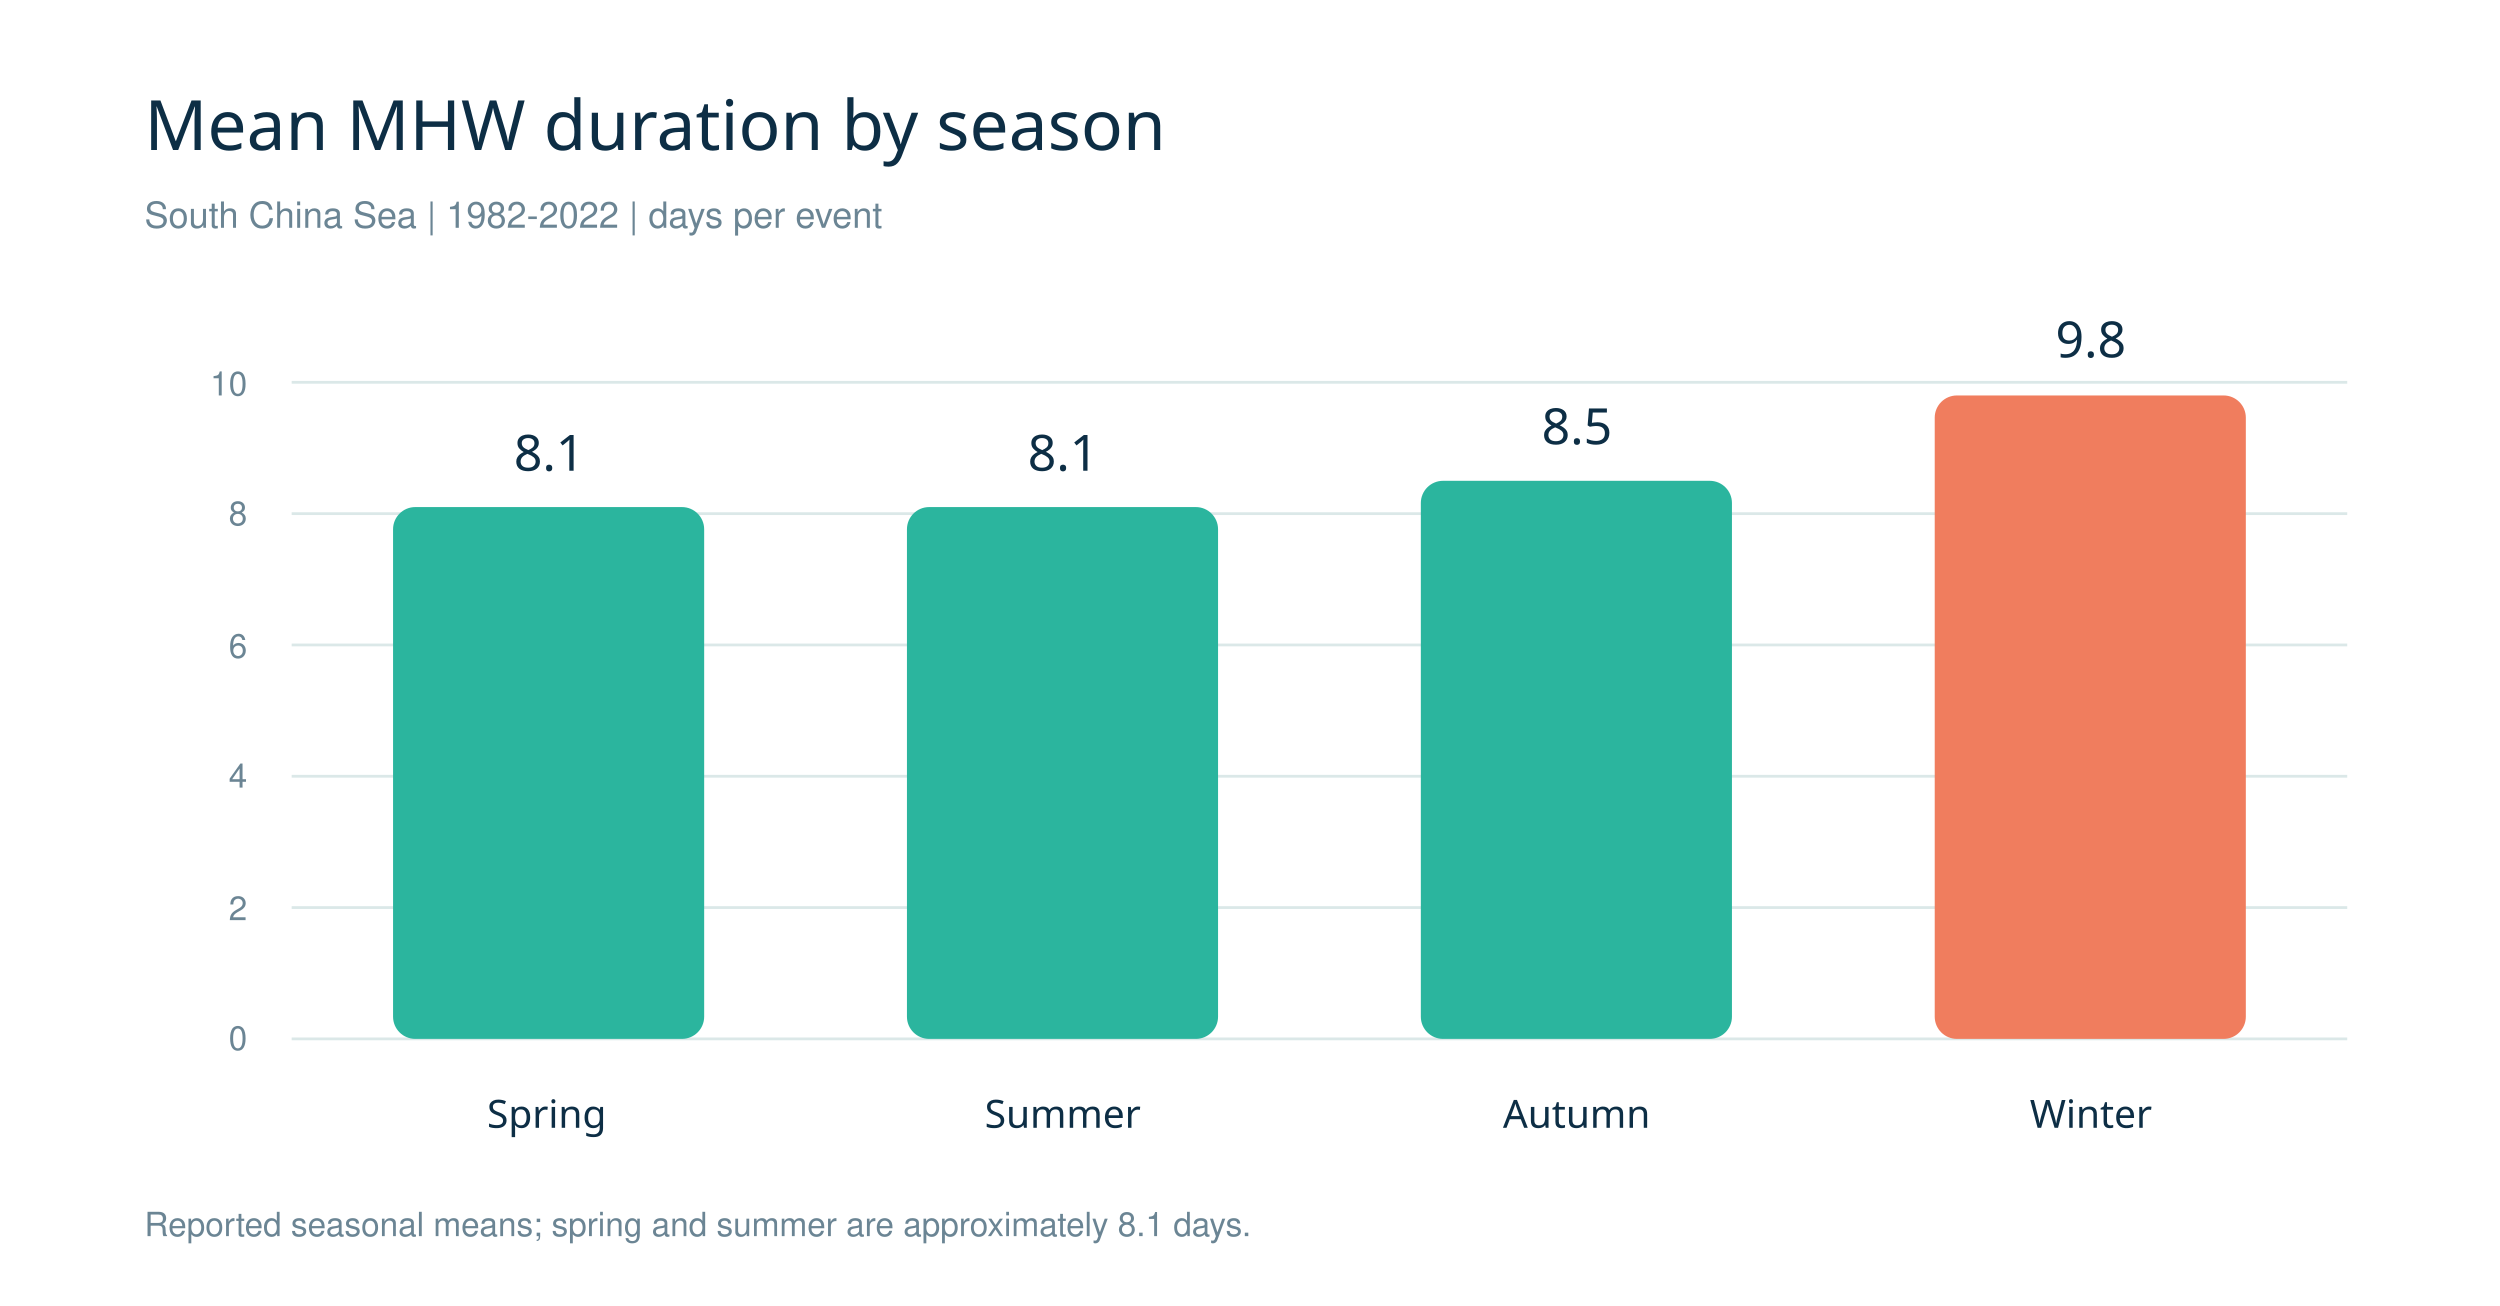
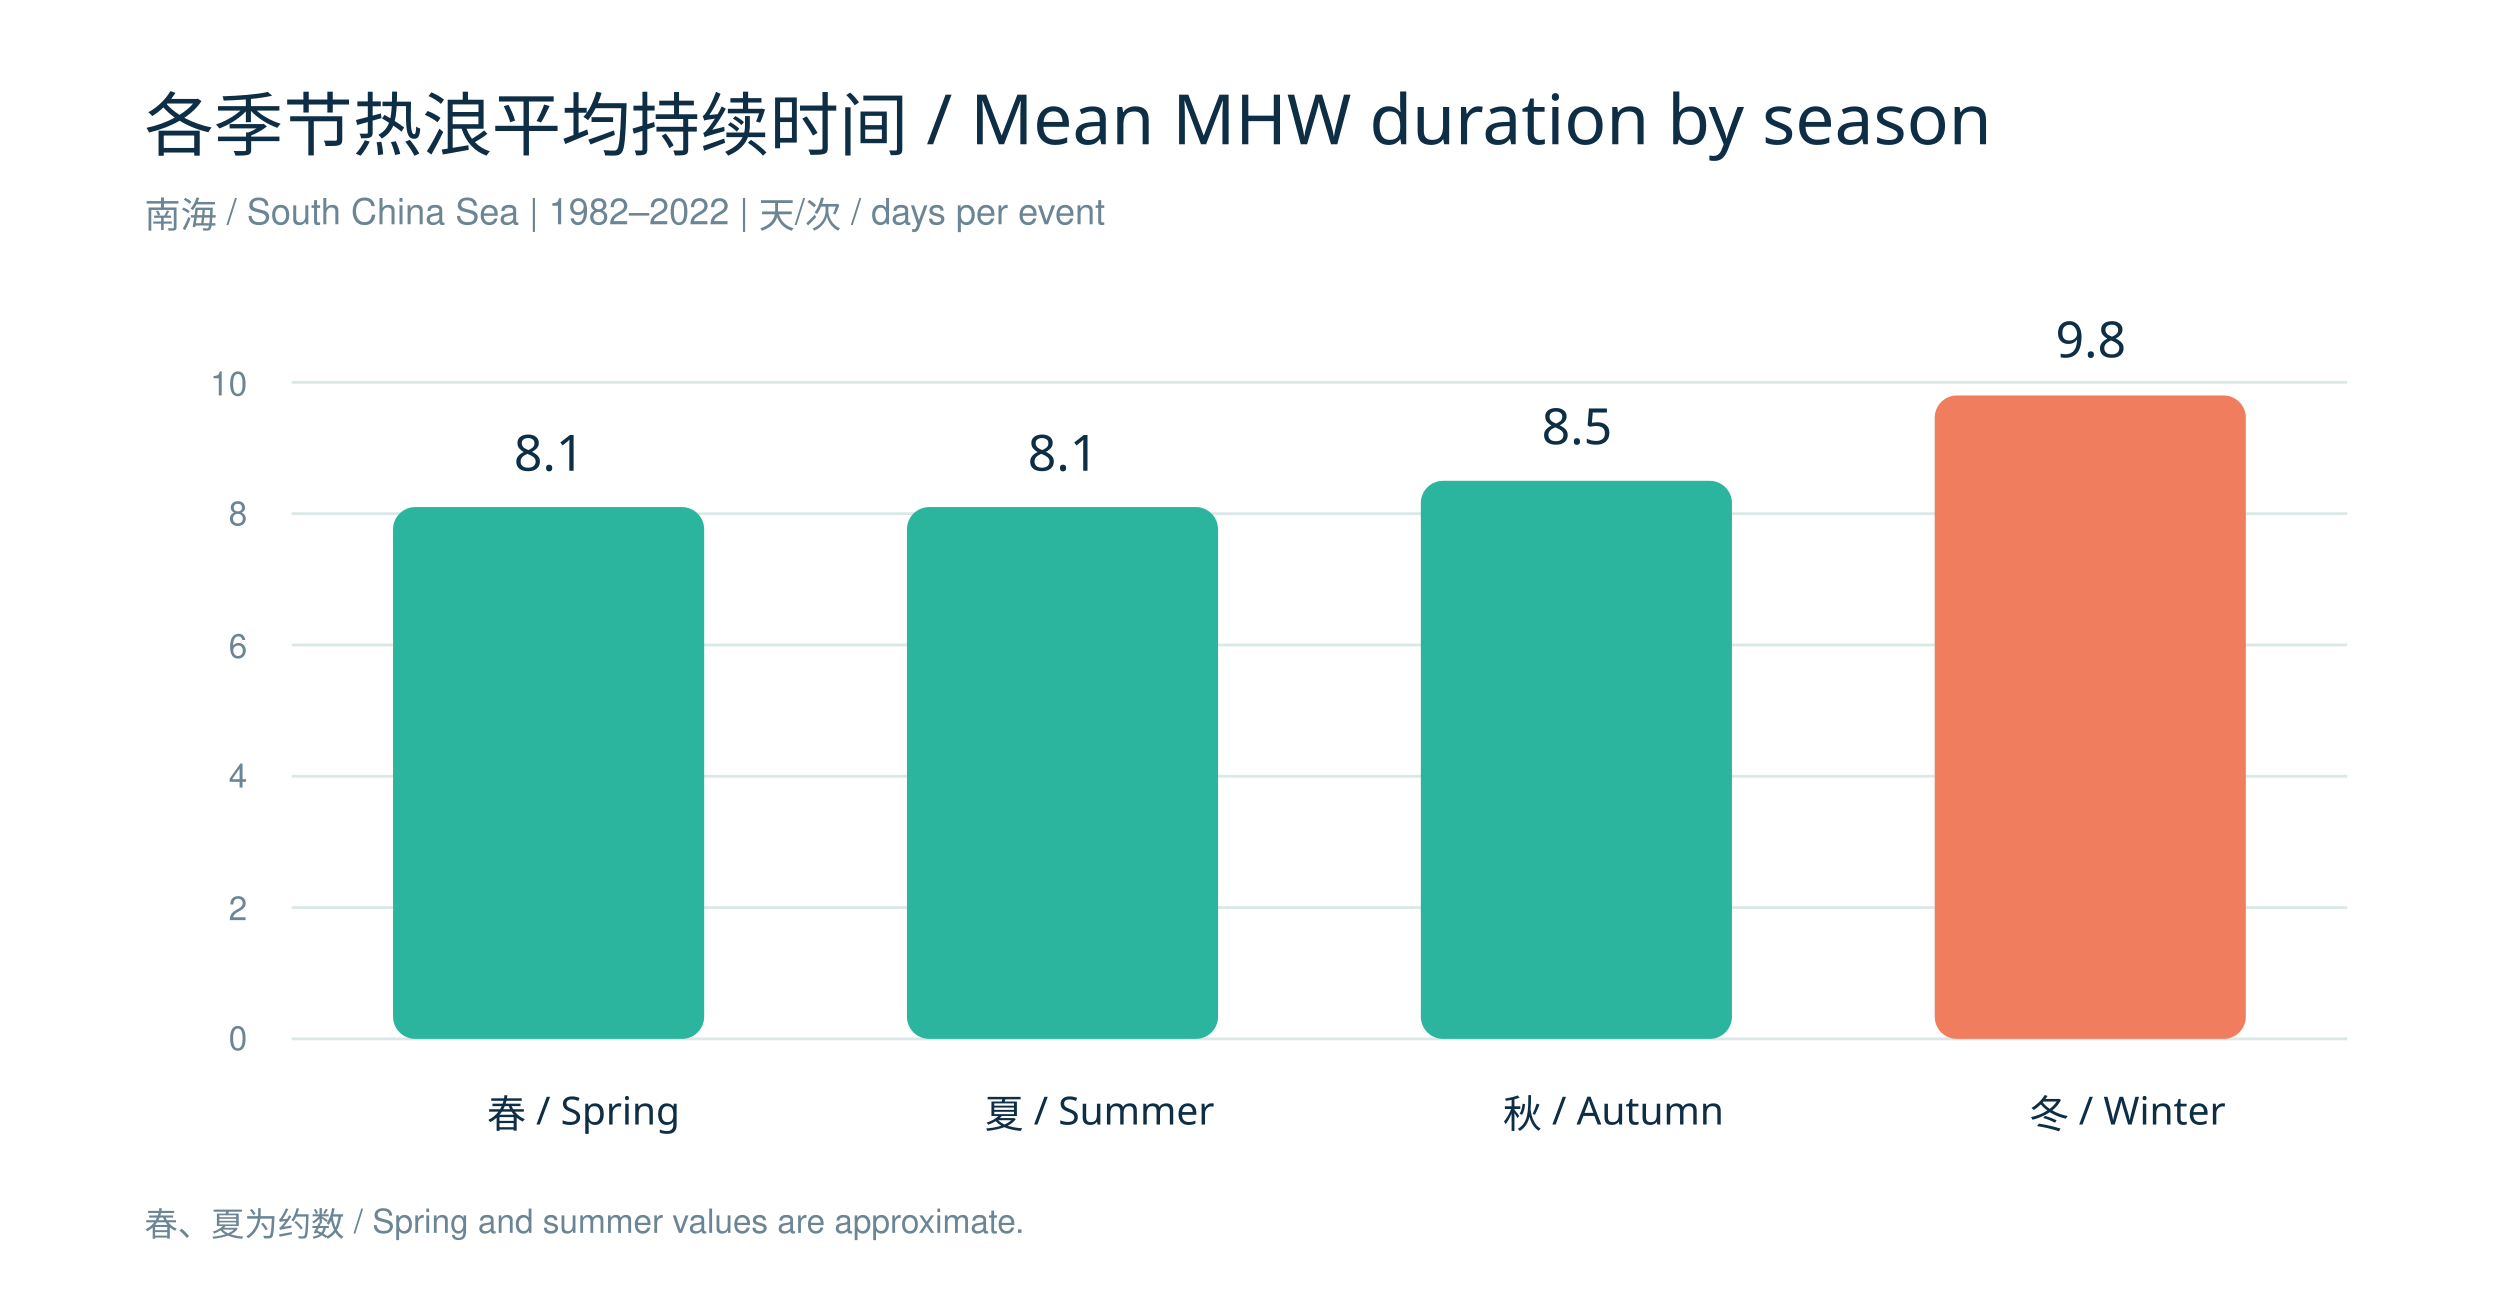
<svg xmlns="http://www.w3.org/2000/svg" width="900" height="470" preserveAspectRatio="xMinYMin meet" viewBox="0 0 900 470" version="1.0" fill-rule="evenodd">
  <clipPath id="clip">
    <rect x="0" y="0" width="900" height="470" />
  </clipPath>
  <g id="group" transform="scale(1,-1) translate(0,-470)" style="clip-path: url(#clip)">
    <g transform="">
      <rect x="0" y="0" width="900" height="470" style="stroke: none; stroke-linecap: butt; stroke-width: 1; fill: rgb(100%,100%,100%); fill-rule: evenodd;" />
-       <text x="52" y="416" style="font-family: Helvetica-Bold; font-size: 25px;fill: rgb(5%,18%,27%); stroke:none;" transform="translate(0,832) scale(1,-1)">Mean MHW duration by season</text>
-       <text x="52" y="388" style="font-family: Helvetica; font-size: 13px;fill: rgb(42%,52%,58%); stroke:none;" transform="translate(0,776) scale(1,-1)">South China Sea  |  1982-2022  |  days per event</text>
+       <text x="52" y="416" style="font-family: Helvetica-Bold; font-size: 25px;fill: rgb(5%,18%,27%); stroke:none;" transform="translate(0,832) scale(1,-1)">各季节热浪平均持续时间 / Mean MHW duration by season</text>
+       <text x="52" y="388" style="font-family: Helvetica; font-size: 13px;fill: rgb(42%,52%,58%); stroke:none;" transform="translate(0,776) scale(1,-1)">南海 / South China Sea  |  1982–2022  |  天/次 / days per event</text>
      <path d="M 105,96 L 845,96 Z" style="stroke: rgb(86%,91%,91%); stroke-linecap: butt; stroke-width: 1;" />
      <text x="82.328" y="92.0" style="font-family: Helvetica; font-size: 12px;fill: rgb(42%,52%,58%); stroke:none;" transform="translate(0,184) scale(1,-1)">0</text>
      <path d="M 105,143.273 L 845,143.273 Z" style="stroke: rgb(86%,91%,91%); stroke-linecap: butt; stroke-width: 1;" />
      <text x="82.328" y="139.273" style="font-family: Helvetica; font-size: 12px;fill: rgb(42%,52%,58%); stroke:none;" transform="translate(0,278) scale(1,-1)">2</text>
      <path d="M 105,190.545 L 845,190.545 Z" style="stroke: rgb(86%,91%,91%); stroke-linecap: butt; stroke-width: 1;" />
      <text x="82.328" y="186.545" style="font-family: Helvetica; font-size: 12px;fill: rgb(42%,52%,58%); stroke:none;" transform="translate(0,373) scale(1,-1)">4</text>
      <path d="M 105,237.818 L 845,237.818 Z" style="stroke: rgb(86%,91%,91%); stroke-linecap: butt; stroke-width: 1;" />
      <text x="82.328" y="233.818" style="font-family: Helvetica; font-size: 12px;fill: rgb(42%,52%,58%); stroke:none;" transform="translate(0,467) scale(1,-1)">6</text>
      <path d="M 105,285.091 L 845,285.091 Z" style="stroke: rgb(86%,91%,91%); stroke-linecap: butt; stroke-width: 1;" />
      <text x="82.328" y="281.091" style="font-family: Helvetica; font-size: 12px;fill: rgb(42%,52%,58%); stroke:none;" transform="translate(0,562) scale(1,-1)">8</text>
      <path d="M 105,332.364 L 845,332.364 Z" style="stroke: rgb(86%,91%,91%); stroke-linecap: butt; stroke-width: 1;" />
      <text x="75.656" y="328.364" style="font-family: Helvetica; font-size: 12px;fill: rgb(42%,52%,58%); stroke:none;" transform="translate(0,656) scale(1,-1)">10</text>
      <rect x="141.5" y="96" width="112.0" height="191.455" rx="8" ry="8" style="stroke: none; stroke-linecap: butt; stroke-width: 1; fill: rgb(17%,71%,62%); fill-rule: evenodd;" />
      <text x="184.99" y="301.455" style="font-family: Helvetica-Bold; font-size: 18px;fill: rgb(5%,18%,27%); stroke:none;" transform="translate(0,602) scale(1,-1)">8.1</text>
-       <text x="175.331" y="64" style="font-family: Helvetica-Bold; font-size: 14px;fill: rgb(5%,18%,27%); stroke:none;" transform="translate(0,128) scale(1,-1)">Spring</text>
+       <text x="175.331" y="64" style="font-family: Helvetica-Bold; font-size: 14px;fill: rgb(5%,18%,27%); stroke:none;" transform="translate(0,128) scale(1,-1)">春 / Spring</text>
      <rect x="326.5" y="96" width="112.0" height="191.455" rx="8" ry="8" style="stroke: none; stroke-linecap: butt; stroke-width: 1; fill: rgb(17%,71%,62%); fill-rule: evenodd;" />
      <text x="369.99" y="301.455" style="font-family: Helvetica-Bold; font-size: 18px;fill: rgb(5%,18%,27%); stroke:none;" transform="translate(0,602) scale(1,-1)">8.1</text>
-       <text x="354.493" y="64" style="font-family: Helvetica-Bold; font-size: 14px;fill: rgb(5%,18%,27%); stroke:none;" transform="translate(0,128) scale(1,-1)">Summer</text>
+       <text x="354.493" y="64" style="font-family: Helvetica-Bold; font-size: 14px;fill: rgb(5%,18%,27%); stroke:none;" transform="translate(0,128) scale(1,-1)">夏 / Summer</text>
      <rect x="511.5" y="96" width="112.0" height="200.909" rx="8" ry="8" style="stroke: none; stroke-linecap: butt; stroke-width: 1; fill: rgb(17%,71%,62%); fill-rule: evenodd;" />
      <text x="554.99" y="310.909" style="font-family: Helvetica-Bold; font-size: 18px;fill: rgb(5%,18%,27%); stroke:none;" transform="translate(0,621) scale(1,-1)">8.5</text>
-       <text x="541.061" y="64" style="font-family: Helvetica-Bold; font-size: 14px;fill: rgb(5%,18%,27%); stroke:none;" transform="translate(0,128) scale(1,-1)">Autumn</text>
+       <text x="541.061" y="64" style="font-family: Helvetica-Bold; font-size: 14px;fill: rgb(5%,18%,27%); stroke:none;" transform="translate(0,128) scale(1,-1)">秋 / Autumn</text>
      <rect x="696.5" y="96" width="112.0" height="231.636" rx="8" ry="8" style="stroke: none; stroke-linecap: butt; stroke-width: 1; fill: rgb(94%,49%,37%); fill-rule: evenodd;" />
      <text x="739.99" y="341.636" style="font-family: Helvetica-Bold; font-size: 18px;fill: rgb(5%,18%,27%); stroke:none;" transform="translate(0,683) scale(1,-1)">9.8</text>
-       <text x="730.723" y="64" style="font-family: Helvetica-Bold; font-size: 14px;fill: rgb(5%,18%,27%); stroke:none;" transform="translate(0,128) scale(1,-1)">Winter</text>
-       <text x="52" y="25" style="font-family: Helvetica; font-size: 12px;fill: rgb(42%,52%,58%); stroke:none;" transform="translate(0,50) scale(1,-1)">Reported seasonal means; spring and summer are approximately 8.1 days.</text>
+       <text x="730.723" y="64" style="font-family: Helvetica-Bold; font-size: 14px;fill: rgb(5%,18%,27%); stroke:none;" transform="translate(0,128) scale(1,-1)">冬 / Winter</text>
+       <text x="52" y="25" style="font-family: Helvetica; font-size: 12px;fill: rgb(42%,52%,58%); stroke:none;" transform="translate(0,50) scale(1,-1)">春、夏为约数 / Spring and summer values are approximate.</text>
    </g>
  </g>
</svg>
